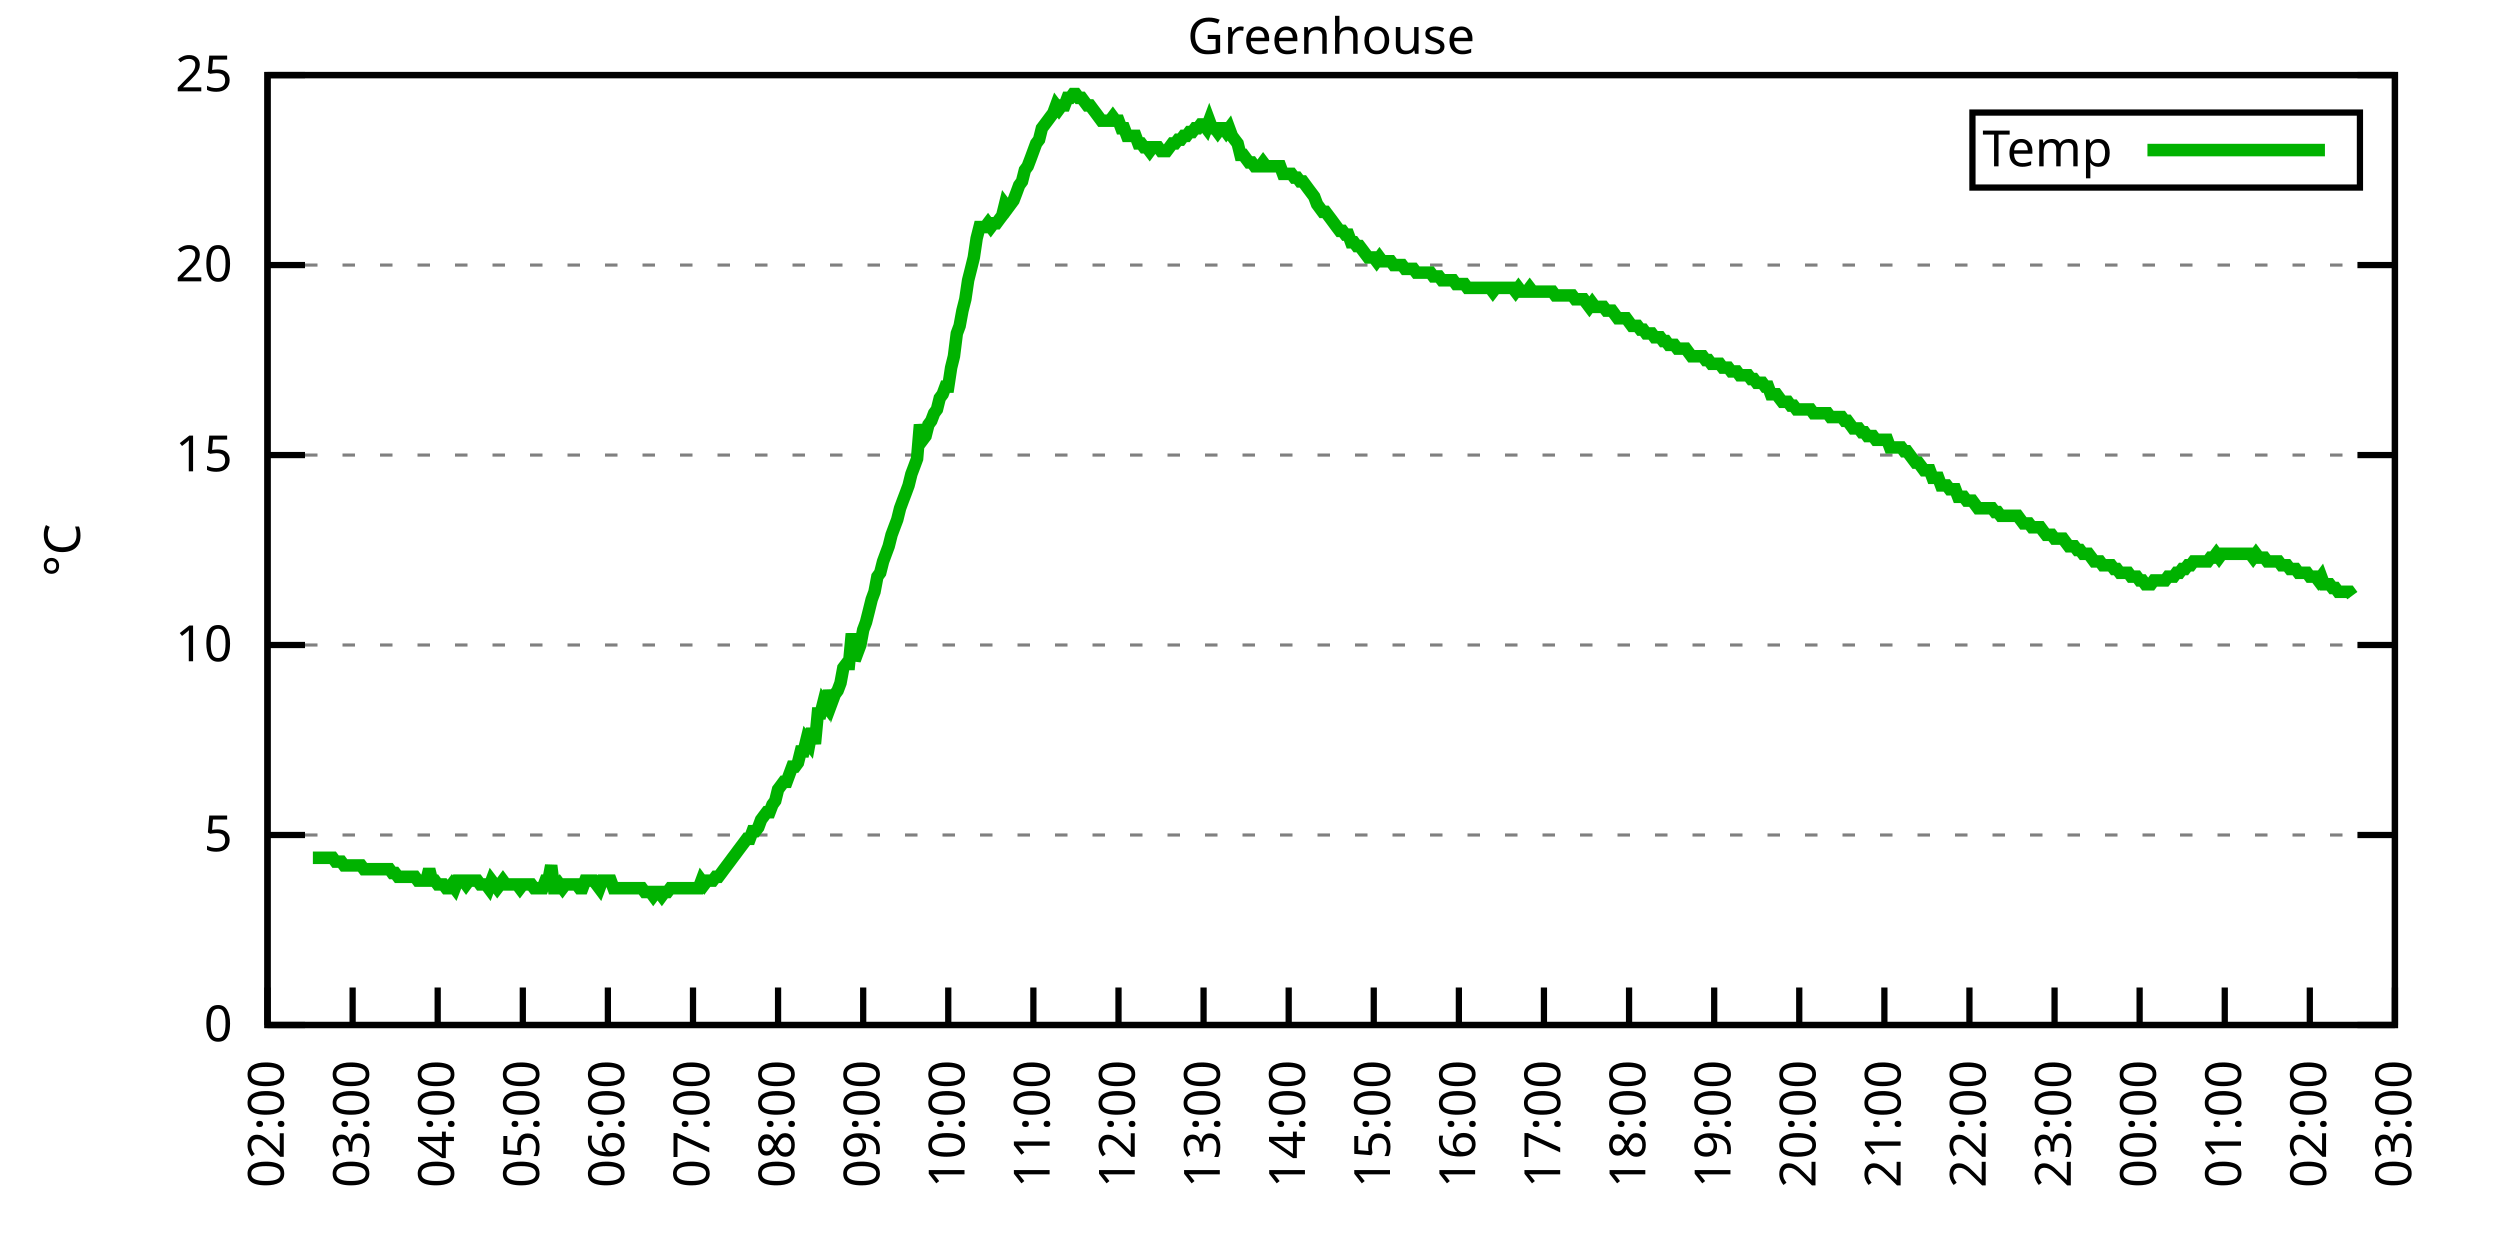
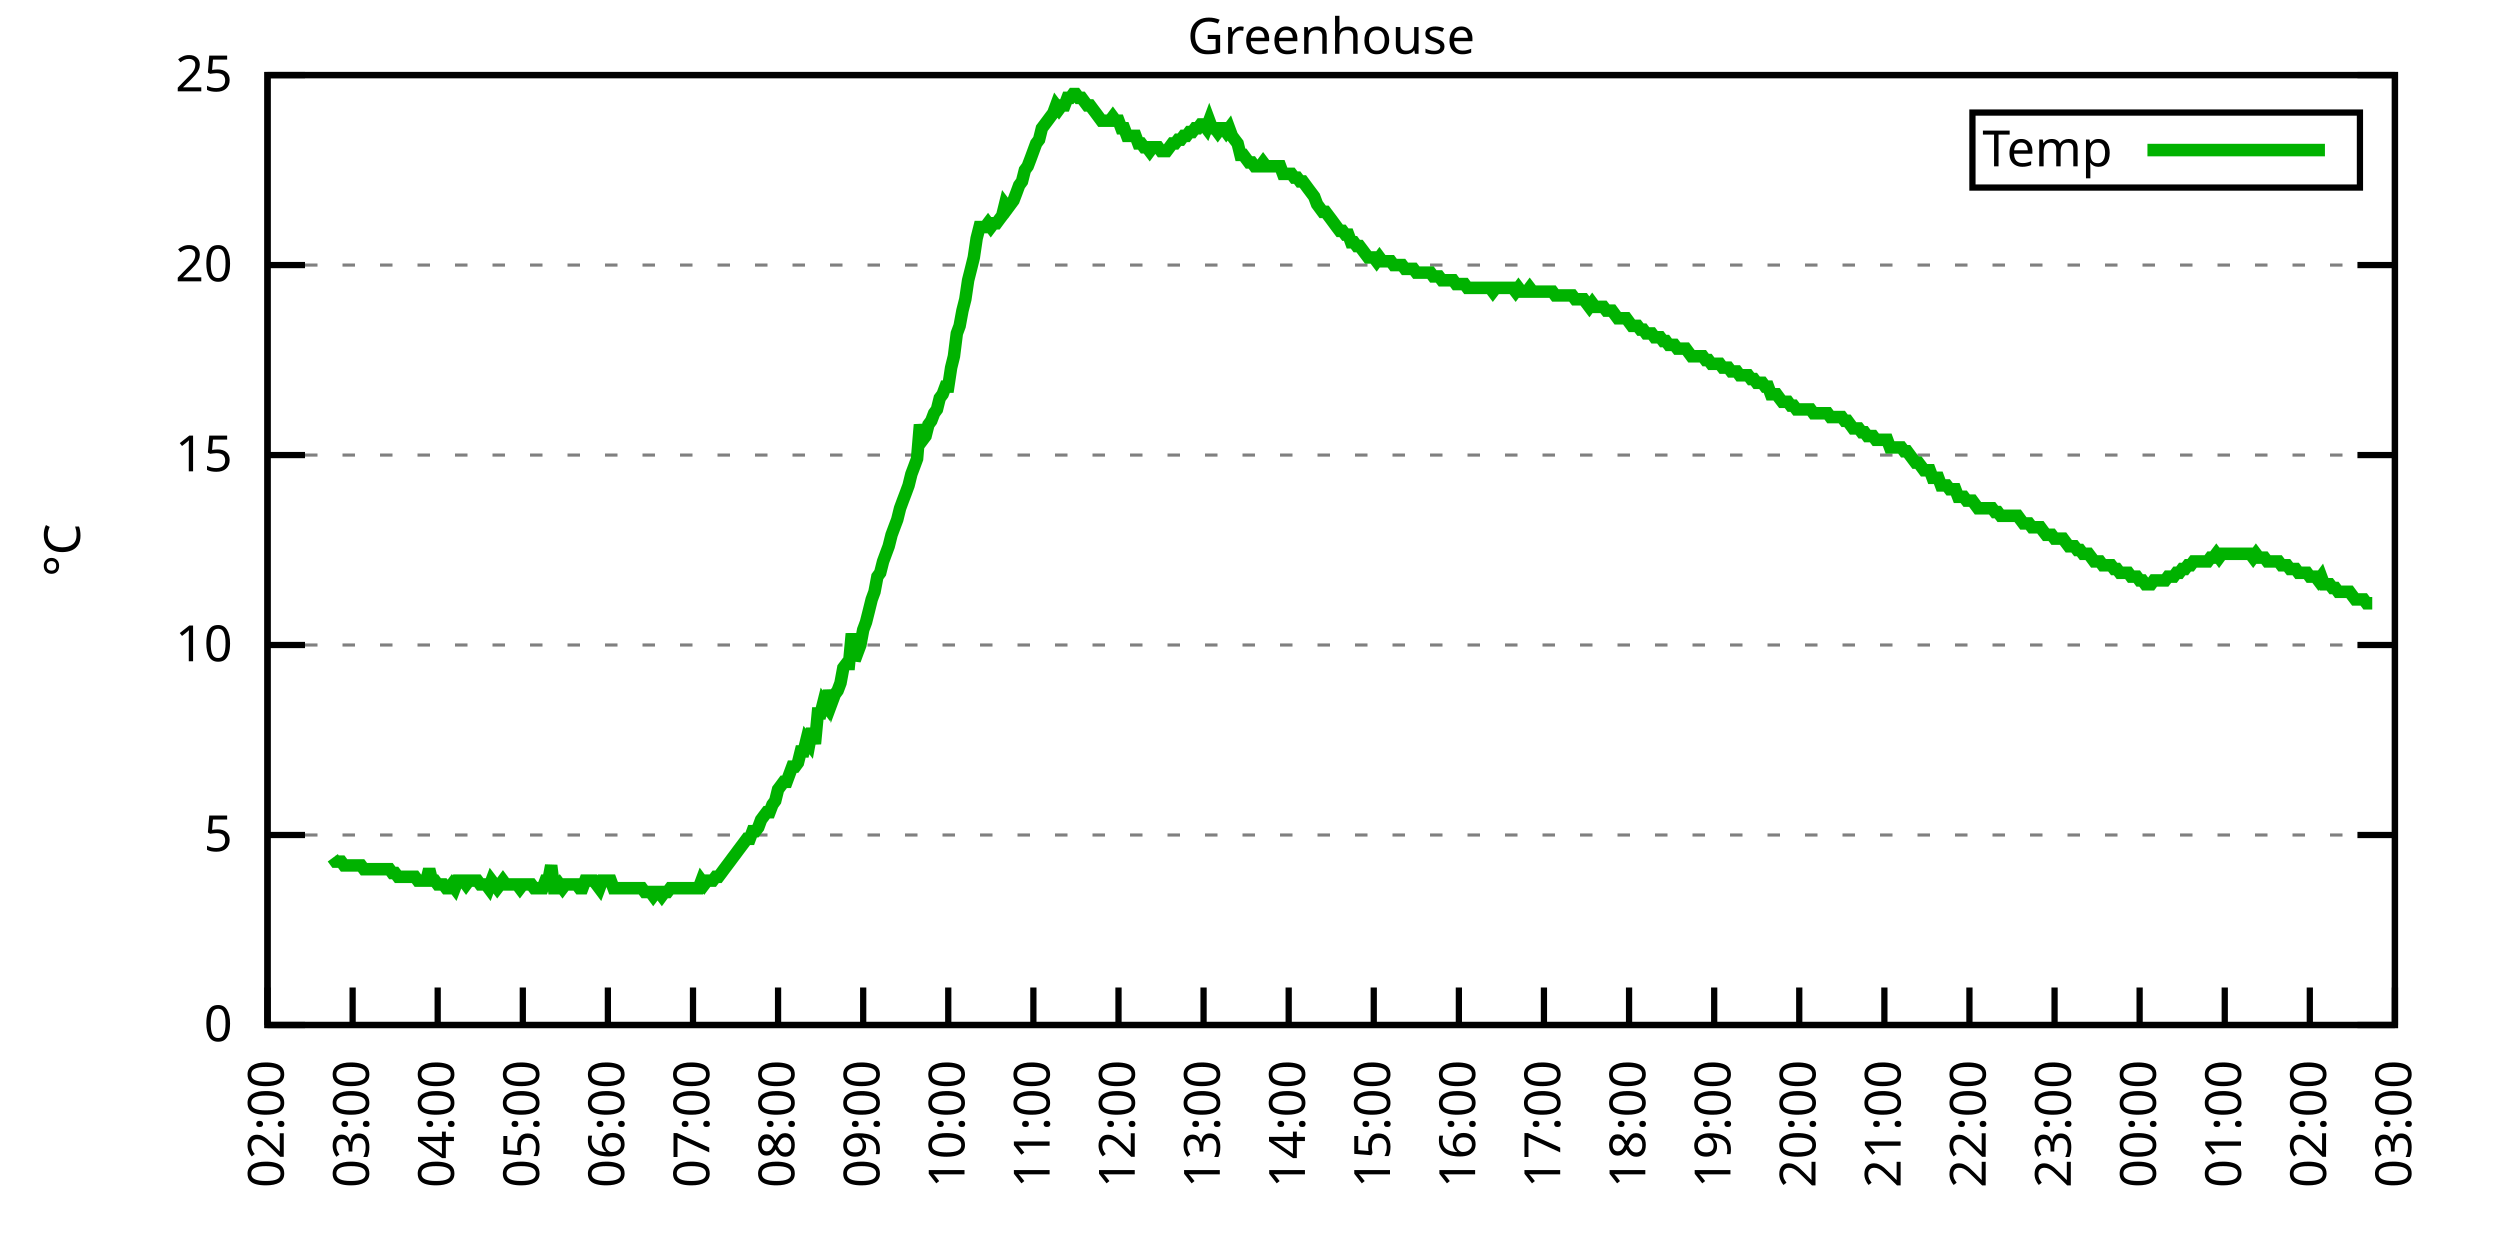
<svg xmlns="http://www.w3.org/2000/svg" xmlns:xlink="http://www.w3.org/1999/xlink" width="400" height="200" viewBox="0 0 400 200">
  <g id="gnuplot_canvas">
    <rect x="0" y="0" width="400" height="200" fill="none" />
    <defs>
      <circle id="gpDot" r="0.5" stroke-width="0.5" stroke="currentColor" />
      <path id="gpPt0" stroke-width="0.333" stroke="currentColor" d="M-1,0 h2 M0,-1 v2" />
      <path id="gpPt1" stroke-width="0.333" stroke="currentColor" d="M-1,-1 L1,1 M1,-1 L-1,1" />
      <path id="gpPt2" stroke-width="0.333" stroke="currentColor" d="M-1,0 L1,0 M0,-1 L0,1 M-1,-1 L1,1 M-1,1 L1,-1" />
      <rect id="gpPt3" stroke-width="0.333" stroke="currentColor" x="-1" y="-1" width="2" height="2" />
      <rect id="gpPt4" stroke-width="0.333" stroke="currentColor" fill="currentColor" x="-1" y="-1" width="2" height="2" />
      <circle id="gpPt5" stroke-width="0.333" stroke="currentColor" cx="0" cy="0" r="1" />
      <use xlink:href="#gpPt5" id="gpPt6" fill="currentColor" stroke="none" />
      <path id="gpPt7" stroke-width="0.333" stroke="currentColor" d="M0,-1.33 L-1.33,0.67 L1.33,0.67 z" />
      <use xlink:href="#gpPt7" id="gpPt8" fill="currentColor" stroke="none" />
      <use xlink:href="#gpPt7" id="gpPt9" stroke="currentColor" transform="rotate(180)" />
      <use xlink:href="#gpPt9" id="gpPt10" fill="currentColor" stroke="none" />
      <use xlink:href="#gpPt3" id="gpPt11" stroke="currentColor" transform="rotate(45)" />
      <use xlink:href="#gpPt11" id="gpPt12" fill="currentColor" stroke="none" />
      <path id="gpPt13" stroke-width="0.333" stroke="currentColor" d="M0,1.330 L1.265,0.411 L0.782,-1.067 L-0.782,-1.076 L-1.265,0.411 z" />
      <use xlink:href="#gpPt13" id="gpPt14" fill="currentColor" stroke="none" />
      <filter id="textbox" filterUnits="objectBoundingBox" x="0" y="0" height="1" width="1">
        <feFlood flood-color="white" flood-opacity="1" result="bgnd" />
        <feComposite in="SourceGraphic" in2="bgnd" operator="atop" />
      </filter>
      <filter id="greybox" filterUnits="objectBoundingBox" x="0" y="0" height="1" width="1">
        <feFlood flood-color="lightgrey" flood-opacity="1" result="grey" />
        <feComposite in="SourceGraphic" in2="grey" operator="atop" />
      </filter>
    </defs>
    <g fill="none" color="white" stroke="currentColor" stroke-width="1.00" stroke-linecap="butt" stroke-linejoin="miter">
</g>
    <g fill="none" color="black" stroke="currentColor" stroke-width="1.00" stroke-linecap="butt" stroke-linejoin="miter">
      <g stroke="none" shape-rendering="crispEdges">
        <polygon fill="rgb(255, 255, 255)" points="42.80,164.00 383.18,164.00 383.18,12.02 42.80,12.02 " />
      </g>
    </g>
    <g fill="none" color="black" stroke="currentColor" stroke-width="1.00" stroke-linecap="butt" stroke-linejoin="miter">
</g>
    <g fill="none" color="black" stroke="black" stroke-width="0.50" stroke-linecap="butt" stroke-linejoin="miter">
</g>
    <g fill="none" color="gray" stroke="currentColor" stroke-width="0.50" stroke-linecap="butt" stroke-linejoin="miter">
      <path stroke="gray" stroke-dasharray="2,4" class="gridline" d="M42.80,164.00 L383.19,164.00  " />
    </g>
    <g fill="none" color="gray" stroke="gray" stroke-width="1.00" stroke-linecap="butt" stroke-linejoin="miter">
</g>
    <g fill="none" color="black" stroke="currentColor" stroke-width="1.00" stroke-linecap="butt" stroke-linejoin="miter">
      <path stroke="black" d="M42.80,164.00 L48.80,164.00 M383.19,164.00 L377.19,164.00  " />
      <g transform="translate(37.20,166.60)" stroke="none" fill="black" font-family="Sans" font-size="8.00" text-anchor="end">
        <text>
          <tspan font-family="Sans"> 0</tspan>
        </text>
      </g>
    </g>
    <g fill="none" color="black" stroke="currentColor" stroke-width="1.00" stroke-linecap="butt" stroke-linejoin="miter">
</g>
    <g fill="none" color="black" stroke="black" stroke-width="0.50" stroke-linecap="butt" stroke-linejoin="miter">
</g>
    <g fill="none" color="gray" stroke="currentColor" stroke-width="0.50" stroke-linecap="butt" stroke-linejoin="miter">
      <path stroke="gray" stroke-dasharray="2,4" class="gridline" d="M42.80,133.60 L383.19,133.60  " />
    </g>
    <g fill="none" color="gray" stroke="gray" stroke-width="1.00" stroke-linecap="butt" stroke-linejoin="miter">
</g>
    <g fill="none" color="black" stroke="currentColor" stroke-width="1.00" stroke-linecap="butt" stroke-linejoin="miter">
      <path stroke="black" d="M42.80,133.60 L48.80,133.60 M383.19,133.60 L377.19,133.60  " />
      <g transform="translate(37.20,136.20)" stroke="none" fill="black" font-family="Sans" font-size="8.00" text-anchor="end">
        <text>
          <tspan font-family="Sans"> 5</tspan>
        </text>
      </g>
    </g>
    <g fill="none" color="black" stroke="currentColor" stroke-width="1.00" stroke-linecap="butt" stroke-linejoin="miter">
</g>
    <g fill="none" color="black" stroke="black" stroke-width="0.50" stroke-linecap="butt" stroke-linejoin="miter">
</g>
    <g fill="none" color="gray" stroke="currentColor" stroke-width="0.50" stroke-linecap="butt" stroke-linejoin="miter">
      <path stroke="gray" stroke-dasharray="2,4" class="gridline" d="M42.80,103.20 L383.19,103.20  " />
    </g>
    <g fill="none" color="gray" stroke="gray" stroke-width="1.00" stroke-linecap="butt" stroke-linejoin="miter">
</g>
    <g fill="none" color="black" stroke="currentColor" stroke-width="1.00" stroke-linecap="butt" stroke-linejoin="miter">
      <path stroke="black" d="M42.80,103.20 L48.80,103.20 M383.19,103.20 L377.19,103.20  " />
      <g transform="translate(37.20,105.80)" stroke="none" fill="black" font-family="Sans" font-size="8.00" text-anchor="end">
        <text>
          <tspan font-family="Sans"> 10</tspan>
        </text>
      </g>
    </g>
    <g fill="none" color="black" stroke="currentColor" stroke-width="1.00" stroke-linecap="butt" stroke-linejoin="miter">
</g>
    <g fill="none" color="black" stroke="black" stroke-width="0.50" stroke-linecap="butt" stroke-linejoin="miter">
</g>
    <g fill="none" color="gray" stroke="currentColor" stroke-width="0.50" stroke-linecap="butt" stroke-linejoin="miter">
      <path stroke="gray" stroke-dasharray="2,4" class="gridline" d="M42.80,72.81 L383.19,72.81  " />
    </g>
    <g fill="none" color="gray" stroke="gray" stroke-width="1.00" stroke-linecap="butt" stroke-linejoin="miter">
</g>
    <g fill="none" color="black" stroke="currentColor" stroke-width="1.00" stroke-linecap="butt" stroke-linejoin="miter">
      <path stroke="black" d="M42.80,72.81 L48.80,72.81 M383.19,72.81 L377.19,72.81  " />
      <g transform="translate(37.20,75.41)" stroke="none" fill="black" font-family="Sans" font-size="8.00" text-anchor="end">
        <text>
          <tspan font-family="Sans"> 15</tspan>
        </text>
      </g>
    </g>
    <g fill="none" color="black" stroke="currentColor" stroke-width="1.00" stroke-linecap="butt" stroke-linejoin="miter">
</g>
    <g fill="none" color="black" stroke="black" stroke-width="0.50" stroke-linecap="butt" stroke-linejoin="miter">
</g>
    <g fill="none" color="gray" stroke="currentColor" stroke-width="0.50" stroke-linecap="butt" stroke-linejoin="miter">
      <path stroke="gray" stroke-dasharray="2,4" class="gridline" d="M42.80,42.41 L383.19,42.41  " />
    </g>
    <g fill="none" color="gray" stroke="gray" stroke-width="1.00" stroke-linecap="butt" stroke-linejoin="miter">
</g>
    <g fill="none" color="black" stroke="currentColor" stroke-width="1.00" stroke-linecap="butt" stroke-linejoin="miter">
      <path stroke="black" d="M42.80,42.41 L48.80,42.41 M383.19,42.41 L377.19,42.41  " />
      <g transform="translate(37.20,45.01)" stroke="none" fill="black" font-family="Sans" font-size="8.00" text-anchor="end">
        <text>
          <tspan font-family="Sans"> 20</tspan>
        </text>
      </g>
    </g>
    <g fill="none" color="black" stroke="currentColor" stroke-width="1.00" stroke-linecap="butt" stroke-linejoin="miter">
</g>
    <g fill="none" color="black" stroke="black" stroke-width="0.50" stroke-linecap="butt" stroke-linejoin="miter">
</g>
    <g fill="none" color="gray" stroke="currentColor" stroke-width="0.50" stroke-linecap="butt" stroke-linejoin="miter">
      <path stroke="gray" stroke-dasharray="2,4" class="gridline" d="M42.80,12.01 L383.19,12.01  " />
    </g>
    <g fill="none" color="gray" stroke="gray" stroke-width="1.00" stroke-linecap="butt" stroke-linejoin="miter">
</g>
    <g fill="none" color="black" stroke="currentColor" stroke-width="1.00" stroke-linecap="butt" stroke-linejoin="miter">
      <path stroke="black" d="M42.80,12.01 L48.80,12.01 M383.19,12.01 L377.19,12.01  " />
      <g transform="translate(37.20,14.61)" stroke="none" fill="black" font-family="Sans" font-size="8.00" text-anchor="end">
        <text>
          <tspan font-family="Sans"> 25</tspan>
        </text>
      </g>
    </g>
    <g fill="none" color="black" stroke="currentColor" stroke-width="1.00" stroke-linecap="butt" stroke-linejoin="miter">
      <path stroke="black" d="M42.80,164.00 L42.80,158.00  " />
      <g transform="translate(45.40,169.60) rotate(270.00)" stroke="none" fill="black" font-family="Sans" font-size="8.00" text-anchor="end">
        <text>
          <tspan font-family="Sans">02:00</tspan>
        </text>
      </g>
    </g>
    <g fill="none" color="black" stroke="currentColor" stroke-width="1.00" stroke-linecap="butt" stroke-linejoin="miter">
      <path stroke="black" d="M56.42,164.00 L56.42,158.00  " />
      <g transform="translate(59.02,169.60) rotate(270.00)" stroke="none" fill="black" font-family="Sans" font-size="8.00" text-anchor="end">
        <text>
          <tspan font-family="Sans">03:00</tspan>
        </text>
      </g>
    </g>
    <g fill="none" color="black" stroke="currentColor" stroke-width="1.00" stroke-linecap="butt" stroke-linejoin="miter">
      <path stroke="black" d="M70.03,164.00 L70.03,158.00  " />
      <g transform="translate(72.63,169.60) rotate(270.00)" stroke="none" fill="black" font-family="Sans" font-size="8.00" text-anchor="end">
        <text>
          <tspan font-family="Sans">04:00</tspan>
        </text>
      </g>
    </g>
    <g fill="none" color="black" stroke="currentColor" stroke-width="1.00" stroke-linecap="butt" stroke-linejoin="miter">
      <path stroke="black" d="M83.65,164.00 L83.65,158.00  " />
      <g transform="translate(86.25,169.60) rotate(270.00)" stroke="none" fill="black" font-family="Sans" font-size="8.00" text-anchor="end">
        <text>
          <tspan font-family="Sans">05:00</tspan>
        </text>
      </g>
    </g>
    <g fill="none" color="black" stroke="currentColor" stroke-width="1.00" stroke-linecap="butt" stroke-linejoin="miter">
      <path stroke="black" d="M97.26,164.00 L97.26,158.00  " />
      <g transform="translate(99.86,169.60) rotate(270.00)" stroke="none" fill="black" font-family="Sans" font-size="8.00" text-anchor="end">
        <text>
          <tspan font-family="Sans">06:00</tspan>
        </text>
      </g>
    </g>
    <g fill="none" color="black" stroke="currentColor" stroke-width="1.00" stroke-linecap="butt" stroke-linejoin="miter">
      <path stroke="black" d="M110.88,164.00 L110.88,158.00  " />
      <g transform="translate(113.48,169.60) rotate(270.00)" stroke="none" fill="black" font-family="Sans" font-size="8.00" text-anchor="end">
        <text>
          <tspan font-family="Sans">07:00</tspan>
        </text>
      </g>
    </g>
    <g fill="none" color="black" stroke="currentColor" stroke-width="1.00" stroke-linecap="butt" stroke-linejoin="miter">
      <path stroke="black" d="M124.49,164.00 L124.49,158.00  " />
      <g transform="translate(127.09,169.60) rotate(270.00)" stroke="none" fill="black" font-family="Sans" font-size="8.00" text-anchor="end">
        <text>
          <tspan font-family="Sans">08:00</tspan>
        </text>
      </g>
    </g>
    <g fill="none" color="black" stroke="currentColor" stroke-width="1.00" stroke-linecap="butt" stroke-linejoin="miter">
      <path stroke="black" d="M138.11,164.00 L138.11,158.00  " />
      <g transform="translate(140.71,169.60) rotate(270.00)" stroke="none" fill="black" font-family="Sans" font-size="8.00" text-anchor="end">
        <text>
          <tspan font-family="Sans">09:00</tspan>
        </text>
      </g>
    </g>
    <g fill="none" color="black" stroke="currentColor" stroke-width="1.00" stroke-linecap="butt" stroke-linejoin="miter">
      <path stroke="black" d="M151.72,164.00 L151.72,158.00  " />
      <g transform="translate(154.32,169.60) rotate(270.00)" stroke="none" fill="black" font-family="Sans" font-size="8.00" text-anchor="end">
        <text>
          <tspan font-family="Sans">10:00</tspan>
        </text>
      </g>
    </g>
    <g fill="none" color="black" stroke="currentColor" stroke-width="1.00" stroke-linecap="butt" stroke-linejoin="miter">
      <path stroke="black" d="M165.34,164.00 L165.34,158.00  " />
      <g transform="translate(167.94,169.60) rotate(270.00)" stroke="none" fill="black" font-family="Sans" font-size="8.00" text-anchor="end">
        <text>
          <tspan font-family="Sans">11:00</tspan>
        </text>
      </g>
    </g>
    <g fill="none" color="black" stroke="currentColor" stroke-width="1.00" stroke-linecap="butt" stroke-linejoin="miter">
      <path stroke="black" d="M178.96,164.00 L178.96,158.00  " />
      <g transform="translate(181.56,169.60) rotate(270.00)" stroke="none" fill="black" font-family="Sans" font-size="8.00" text-anchor="end">
        <text>
          <tspan font-family="Sans">12:00</tspan>
        </text>
      </g>
    </g>
    <g fill="none" color="black" stroke="currentColor" stroke-width="1.00" stroke-linecap="butt" stroke-linejoin="miter">
      <path stroke="black" d="M192.57,164.00 L192.57,158.00  " />
      <g transform="translate(195.17,169.60) rotate(270.00)" stroke="none" fill="black" font-family="Sans" font-size="8.00" text-anchor="end">
        <text>
          <tspan font-family="Sans">13:00</tspan>
        </text>
      </g>
    </g>
    <g fill="none" color="black" stroke="currentColor" stroke-width="1.00" stroke-linecap="butt" stroke-linejoin="miter">
      <path stroke="black" d="M206.19,164.00 L206.19,158.00  " />
      <g transform="translate(208.79,169.60) rotate(270.00)" stroke="none" fill="black" font-family="Sans" font-size="8.00" text-anchor="end">
        <text>
          <tspan font-family="Sans">14:00</tspan>
        </text>
      </g>
    </g>
    <g fill="none" color="black" stroke="currentColor" stroke-width="1.00" stroke-linecap="butt" stroke-linejoin="miter">
      <path stroke="black" d="M219.80,164.00 L219.80,158.00  " />
      <g transform="translate(222.40,169.60) rotate(270.00)" stroke="none" fill="black" font-family="Sans" font-size="8.00" text-anchor="end">
        <text>
          <tspan font-family="Sans">15:00</tspan>
        </text>
      </g>
    </g>
    <g fill="none" color="black" stroke="currentColor" stroke-width="1.00" stroke-linecap="butt" stroke-linejoin="miter">
      <path stroke="black" d="M233.42,164.00 L233.42,158.00  " />
      <g transform="translate(236.02,169.60) rotate(270.00)" stroke="none" fill="black" font-family="Sans" font-size="8.00" text-anchor="end">
        <text>
          <tspan font-family="Sans">16:00</tspan>
        </text>
      </g>
    </g>
    <g fill="none" color="black" stroke="currentColor" stroke-width="1.00" stroke-linecap="butt" stroke-linejoin="miter">
      <path stroke="black" d="M247.03,164.00 L247.03,158.00  " />
      <g transform="translate(249.63,169.60) rotate(270.00)" stroke="none" fill="black" font-family="Sans" font-size="8.00" text-anchor="end">
        <text>
          <tspan font-family="Sans">17:00</tspan>
        </text>
      </g>
    </g>
    <g fill="none" color="black" stroke="currentColor" stroke-width="1.00" stroke-linecap="butt" stroke-linejoin="miter">
      <path stroke="black" d="M260.65,164.00 L260.65,158.00  " />
      <g transform="translate(263.25,169.60) rotate(270.00)" stroke="none" fill="black" font-family="Sans" font-size="8.00" text-anchor="end">
        <text>
          <tspan font-family="Sans">18:00</tspan>
        </text>
      </g>
    </g>
    <g fill="none" color="black" stroke="currentColor" stroke-width="1.00" stroke-linecap="butt" stroke-linejoin="miter">
      <path stroke="black" d="M274.27,164.00 L274.27,158.00  " />
      <g transform="translate(276.87,169.60) rotate(270.00)" stroke="none" fill="black" font-family="Sans" font-size="8.00" text-anchor="end">
        <text>
          <tspan font-family="Sans">19:00</tspan>
        </text>
      </g>
    </g>
    <g fill="none" color="black" stroke="currentColor" stroke-width="1.00" stroke-linecap="butt" stroke-linejoin="miter">
      <path stroke="black" d="M287.88,164.00 L287.88,158.00  " />
      <g transform="translate(290.48,169.60) rotate(270.00)" stroke="none" fill="black" font-family="Sans" font-size="8.00" text-anchor="end">
        <text>
          <tspan font-family="Sans">20:00</tspan>
        </text>
      </g>
    </g>
    <g fill="none" color="black" stroke="currentColor" stroke-width="1.00" stroke-linecap="butt" stroke-linejoin="miter">
      <path stroke="black" d="M301.50,164.00 L301.50,158.00  " />
      <g transform="translate(304.10,169.60) rotate(270.00)" stroke="none" fill="black" font-family="Sans" font-size="8.00" text-anchor="end">
        <text>
          <tspan font-family="Sans">21:00</tspan>
        </text>
      </g>
    </g>
    <g fill="none" color="black" stroke="currentColor" stroke-width="1.00" stroke-linecap="butt" stroke-linejoin="miter">
      <path stroke="black" d="M315.11,164.00 L315.11,158.00  " />
      <g transform="translate(317.71,169.60) rotate(270.00)" stroke="none" fill="black" font-family="Sans" font-size="8.00" text-anchor="end">
        <text>
          <tspan font-family="Sans">22:00</tspan>
        </text>
      </g>
    </g>
    <g fill="none" color="black" stroke="currentColor" stroke-width="1.00" stroke-linecap="butt" stroke-linejoin="miter">
      <path stroke="black" d="M328.73,164.00 L328.73,158.00  " />
      <g transform="translate(331.33,169.60) rotate(270.00)" stroke="none" fill="black" font-family="Sans" font-size="8.00" text-anchor="end">
        <text>
          <tspan font-family="Sans">23:00</tspan>
        </text>
      </g>
    </g>
    <g fill="none" color="black" stroke="currentColor" stroke-width="1.00" stroke-linecap="butt" stroke-linejoin="miter">
      <path stroke="black" d="M342.34,164.00 L342.34,158.00  " />
      <g transform="translate(344.94,169.60) rotate(270.00)" stroke="none" fill="black" font-family="Sans" font-size="8.00" text-anchor="end">
        <text>
          <tspan font-family="Sans">00:00</tspan>
        </text>
      </g>
    </g>
    <g fill="none" color="black" stroke="currentColor" stroke-width="1.00" stroke-linecap="butt" stroke-linejoin="miter">
      <path stroke="black" d="M355.96,164.00 L355.96,158.00  " />
      <g transform="translate(358.56,169.60) rotate(270.00)" stroke="none" fill="black" font-family="Sans" font-size="8.00" text-anchor="end">
        <text>
          <tspan font-family="Sans">01:00</tspan>
        </text>
      </g>
    </g>
    <g fill="none" color="black" stroke="currentColor" stroke-width="1.00" stroke-linecap="butt" stroke-linejoin="miter">
      <path stroke="black" d="M369.57,164.00 L369.57,158.00  " />
      <g transform="translate(372.17,169.60) rotate(270.00)" stroke="none" fill="black" font-family="Sans" font-size="8.00" text-anchor="end">
        <text>
          <tspan font-family="Sans">02:00</tspan>
        </text>
      </g>
    </g>
    <g fill="none" color="black" stroke="currentColor" stroke-width="1.00" stroke-linecap="butt" stroke-linejoin="miter">
      <path stroke="black" d="M383.19,164.00 L383.19,158.00  " />
      <g transform="translate(385.79,169.60) rotate(270.00)" stroke="none" fill="black" font-family="Sans" font-size="8.00" text-anchor="end">
        <text>
          <tspan font-family="Sans">03:00</tspan>
        </text>
      </g>
    </g>
    <g fill="none" color="black" stroke="currentColor" stroke-width="1.00" stroke-linecap="butt" stroke-linejoin="miter">
</g>
    <g fill="none" color="black" stroke="currentColor" stroke-width="1.00" stroke-linecap="butt" stroke-linejoin="miter">
      <path stroke="black" d="M42.80,12.01 L42.80,164.00 L383.19,164.00 L383.19,12.01 L42.80,12.01 Z  " />
    </g>
    <g fill="none" color="black" stroke="currentColor" stroke-width="1.00" stroke-linecap="butt" stroke-linejoin="miter">
</g>
    <g fill="none" color="black" stroke="currentColor" stroke-width="1.00" stroke-linecap="butt" stroke-linejoin="miter">
      <path stroke="black" d="M315.59,30.01 L315.59,18.01 L377.59,18.01 L377.59,30.01 L315.59,30.01 Z  " />
    </g>
    <g id="Greenhouse_plot_1">
      <g fill="none" color="white" stroke="black" stroke-width="2.00" stroke-linecap="butt" stroke-linejoin="miter">
</g>
      <g fill="none" color="black" stroke="currentColor" stroke-width="2.00" stroke-linecap="butt" stroke-linejoin="miter">
        <g transform="translate(337.99,26.61)" stroke="none" fill="black" font-family="Sans" font-size="8.00" text-anchor="end">
          <text>
            <tspan font-family="Sans">Temp</tspan>
          </text>
        </g>
      </g>
      <g fill="none" color="black" stroke="currentColor" stroke-width="2.00" stroke-linecap="butt" stroke-linejoin="miter">
-         <path stroke="rgb(  0, 178,   0)" d="M343.59,24.01 L371.99,24.01 M50.06,137.25 L50.52,137.25 L50.97,137.25 L51.42,137.25 L51.88,137.25 L52.33,137.25   L52.78,137.25 L53.24,137.25 L53.69,137.86 L54.15,137.86 L54.60,137.86 L55.05,138.47 L55.51,138.47 L55.96,138.47   L56.42,138.47 L56.87,138.47 L57.32,138.47 L57.78,138.47 L58.23,139.07 L58.68,139.07 L59.14,139.07 L59.59,139.07   L60.05,139.07 L60.50,139.07 L60.95,139.07 L61.41,139.07 L61.86,139.07 L62.32,139.07 L62.77,139.68 L63.22,139.68   L63.68,140.29 L64.13,140.29 L64.58,140.29 L65.04,140.29 L65.49,140.29 L65.95,140.29 L66.40,140.29 L66.85,140.90   L67.31,140.90 L67.76,140.90 L68.22,140.90 L68.67,139.07 L69.12,140.90 L69.58,140.90 L70.03,141.51 L70.49,141.51   L70.94,141.51 L71.39,142.11 L71.85,142.11 L72.30,141.51 L72.75,142.11 L73.21,140.90 L73.66,140.90 L74.12,140.90   L74.57,141.51 L75.02,140.90 L75.48,140.90 L75.93,140.90 L76.39,140.90 L76.84,141.51 L77.29,141.51 L77.75,141.51   L78.20,142.11 L78.65,140.90 L79.11,141.51 L79.56,142.11 L80.02,141.51 L80.47,140.90 L80.92,141.51 L81.38,141.51   L81.83,141.51 L82.29,141.51 L82.74,141.51 L83.19,142.11 L83.65,141.51 L84.10,141.51 L84.55,141.51 L85.01,141.51   L85.46,142.11 L85.92,142.11 L86.37,142.11 L86.82,142.11 L87.28,140.90 L87.73,140.90 L88.19,138.47 L88.64,142.11   L89.09,142.11 L89.55,141.51 L90.00,142.11 L90.45,141.51 L90.91,141.51 L91.36,141.51 L91.82,141.51 L92.27,141.51   L92.72,142.11 L93.18,142.11 L93.63,140.90 L94.09,140.90 L94.54,140.90 L94.99,140.90 L95.45,141.51 L95.90,142.11   L96.35,140.90 L96.81,140.90 L97.26,140.90 L97.72,140.90 L98.17,142.11 L98.62,142.11 L99.08,142.11 L99.53,142.11   L99.99,142.11 L100.44,142.11 L100.89,142.11 L101.35,142.11 L101.80,142.11 L102.25,142.11 L102.71,142.11 L103.16,142.72   L103.62,142.72 L104.07,142.72 L104.52,143.33 L104.98,142.72 L105.43,142.72 L105.89,143.33 L106.34,142.72 L106.79,142.72   L107.25,142.11 L107.70,142.11 L108.15,142.11 L108.61,142.11 L109.06,142.11 L109.52,142.11 L109.97,142.11 L110.42,142.11   L110.88,142.11 L111.33,142.11 L111.79,142.11 L112.24,140.90 L112.69,141.51 L113.15,140.90 L113.60,140.90 L114.05,140.90   L114.51,140.29 L114.96,140.29 L115.42,139.68 L115.87,139.07 L116.32,138.47 L116.78,137.86 L117.23,137.25 L117.69,136.64   L118.14,136.03 L118.59,135.43 L119.05,134.82 L119.50,134.21 L119.96,134.21 L120.41,132.99 L120.86,132.99 L121.32,132.39   L121.77,131.17 L122.22,130.56 L122.68,129.95 L123.13,129.95 L123.59,128.74 L124.04,128.13 L124.49,126.31 L124.95,125.70   L125.40,125.09 L125.86,125.09 L126.31,123.87 L126.76,122.66 L127.22,122.66 L127.67,122.05 L128.12,120.23 L128.58,120.23   L129.03,118.40 L129.49,119.01 L129.94,116.58 L130.39,119.01 L130.85,114.15 L131.30,114.15 L131.76,112.32 L132.21,112.93   L132.66,110.50 L133.12,112.32 L133.57,111.11 L134.02,110.50 L134.48,109.28 L134.93,106.85 L135.39,106.24 L135.84,106.24   L136.29,101.38 L136.75,105.64 L137.20,104.42 L137.66,103.20 L138.11,100.77 L138.56,99.56 L139.02,97.73 L139.47,95.91   L139.92,94.69 L140.38,92.26 L140.83,91.65 L141.29,89.83 L141.74,88.61 L142.19,87.40 L142.65,85.57 L143.10,84.36   L143.56,83.14 L144.01,81.32 L144.46,80.10 L144.92,78.89 L145.37,77.67 L145.82,75.85 L146.28,74.63 L146.73,73.41   L147.19,67.94 L147.64,70.37 L148.09,69.77 L148.55,67.94 L149.00,67.33 L149.46,66.12 L149.91,65.51 L150.36,63.69   L150.82,63.08 L151.27,61.86 L151.72,61.86 L152.18,58.82 L152.63,57.00 L153.09,53.35 L153.54,52.14 L153.99,49.70   L154.45,47.88 L154.90,44.84 L155.36,43.02 L155.81,41.19 L156.26,38.15 L156.72,36.33 L157.17,36.33 L157.62,36.33   L158.08,35.72 L158.53,36.33 L158.99,35.72 L159.44,35.72 L159.89,35.11 L160.35,34.50 L160.80,32.68 L161.26,33.29   L161.71,32.68 L162.16,32.07 L162.62,30.86 L163.07,29.64 L163.52,29.03 L163.98,27.21 L164.43,26.60 L164.89,25.39   L165.34,24.17 L165.79,22.95 L166.25,22.35 L166.70,20.52 L167.16,19.91 L167.61,19.31 L168.06,18.70 L168.52,18.09   L168.97,16.87 L169.43,17.48 L169.88,16.87 L170.33,16.87 L170.79,15.66 L171.24,15.66 L171.69,15.05 L172.15,15.05   L172.60,15.66 L173.06,15.66 L173.51,16.27 L173.96,16.87 L174.42,16.87 L174.87,17.48 L175.33,18.09 L175.78,18.70   L176.23,19.31 L176.69,19.31 L177.14,19.31 L177.59,19.31 L178.05,18.70 L178.50,19.31 L178.96,19.31 L179.41,20.52   L179.86,20.52 L180.32,21.74 L180.77,21.74 L181.23,21.74 L181.68,21.74 L182.13,22.95 L182.59,22.95 L183.04,23.56   L183.49,23.56 L183.95,24.17 L184.40,23.56 L184.86,23.56 L185.31,23.56 L185.76,24.17 L186.22,24.17 L186.67,24.17   L187.13,23.56 L187.58,22.95 L188.03,22.95 L188.49,22.35 L188.94,22.35 L189.39,21.74 L189.85,21.74 L190.30,21.13   L190.76,21.13 L191.21,20.52 L191.66,20.52 L192.12,19.91 L192.57,19.91 L193.03,20.52 L193.48,19.31 L193.93,20.52   L194.39,20.52 L194.84,21.13 L195.29,20.52 L195.75,20.52 L196.20,21.13 L196.66,20.52 L197.11,21.74 L197.56,22.35   L198.02,22.95 L198.47,24.78 L198.93,24.78 L199.38,25.39 L199.83,25.99 L200.29,25.99 L200.74,26.60 L201.19,26.60   L201.65,26.60 L202.10,25.99 L202.56,26.60 L203.01,26.60 L203.46,26.60 L203.92,26.60 L204.37,26.60 L204.83,26.60   L205.28,27.82 L205.73,27.82 L206.19,27.82 L206.64,27.82 L207.09,28.42 L207.55,28.42 L208.00,29.03 L208.46,29.03   L208.91,29.64 L209.36,30.25 L209.82,30.86 L210.27,31.46 L210.73,32.68 L211.18,33.29 L211.63,33.90 L212.09,33.90   L212.54,34.50 L213.00,35.11 L213.45,35.72 L213.90,36.33 L214.36,36.94 L214.81,36.94 L215.26,37.54 L215.72,37.54   L216.17,38.76 L216.63,38.76 L217.08,39.37 L217.53,39.37 L217.99,39.98 L218.44,40.58 L218.90,41.19 L219.35,41.19   L219.80,41.19 L220.26,41.80 L220.71,41.19 L221.16,41.80 L221.62,41.80 L222.07,41.80 L222.53,41.80 L222.98,42.41   L223.43,42.41 L223.89,42.41 L224.34,42.41 L224.80,43.02 L225.25,43.02 L225.70,43.02 L226.16,43.02 L226.61,43.62   L227.06,43.62 L227.52,43.62 L227.97,43.62 L228.43,43.62 L228.88,43.62 L229.33,44.23 L229.79,44.23 L230.24,44.23   L230.70,44.84 L231.15,44.84 L231.60,44.84 L232.06,44.84 L232.51,44.84 L232.96,45.45 L233.42,45.45 L233.87,45.45   L234.33,45.45 L234.78,46.06 L235.23,46.06 L235.69,46.06 L236.14,46.06 L236.60,46.06 L237.05,46.06 L237.50,46.06   L237.96,46.06 L238.41,46.06 L238.86,46.66 L239.32,46.06 L239.77,46.06 L240.23,46.06 L240.68,46.06 L241.13,46.06   L241.59,46.06 L242.04,46.06 L242.50,46.66 L242.95,46.06 L243.40,46.66 L243.86,46.66 L244.31,46.66 L244.76,46.06   L245.22,46.66 L245.67,46.66 L246.13,46.66 L246.58,46.66 L247.03,46.66 L247.49,46.66 L247.94,46.66 L248.40,46.66   L248.85,47.27 L249.30,47.27 L249.76,47.27 L250.21,47.27 L250.66,47.27 L251.12,47.27 L251.57,47.27 L252.03,47.88   L252.48,47.88 L252.93,47.88 L253.39,47.88 L253.84,48.49 L254.30,49.10 L254.75,48.49 L255.20,49.10 L255.66,49.10   L256.11,49.10 L256.56,49.10 L257.02,49.70 L257.47,49.70 L257.93,49.70 L258.38,50.31 L258.83,50.92 L259.29,50.92   L259.74,50.92 L260.20,50.92 L260.65,51.53 L261.10,52.14 L261.56,52.14 L262.01,52.14 L262.47,52.74 L262.92,52.74   L263.37,53.35 L263.83,53.35 L264.28,53.35 L264.73,53.96 L265.19,53.96 L265.64,53.96 L266.10,54.57 L266.55,54.57   L267.00,55.18 L267.46,55.18 L267.91,55.18 L268.37,55.78 L268.82,55.78 L269.27,55.78 L269.73,55.78 L270.18,56.39   L270.63,57.00 L271.09,57.00 L271.54,57.00 L272.00,57.00 L272.45,57.00 L272.90,57.61 L273.36,57.61 L273.81,58.21   L274.27,58.21 L274.72,58.21 L275.17,58.21 L275.63,58.82 L276.08,58.82 L276.53,58.82 L276.99,59.43 L277.44,59.43   L277.90,59.43 L278.35,60.04 L278.80,60.04 L279.26,60.04 L279.71,60.04 L280.17,60.65 L280.62,60.65 L281.07,61.25   L281.53,61.25 L281.98,61.25 L282.43,61.86 L282.89,61.86 L283.34,63.08 L283.80,63.08 L284.25,63.08 L284.70,63.69   L285.16,64.29 L285.61,64.29 L286.07,64.29 L286.52,64.90 L286.97,64.90 L287.43,65.51 L287.88,65.51 L288.33,65.51   L288.79,65.51 L289.24,65.51 L289.70,65.51 L290.15,66.12 L290.60,66.12 L291.06,66.12 L291.51,66.12 L291.97,66.12   L292.42,66.12 L292.87,66.73 L293.33,66.73 L293.78,66.73 L294.23,66.73 L294.69,66.73 L295.14,67.33 L295.60,67.33   L296.05,67.94 L296.50,68.55 L296.96,68.55 L297.41,68.55 L297.87,69.16 L298.32,69.16 L298.77,69.77 L299.23,69.77   L299.68,69.77 L300.13,70.37 L300.59,70.37 L301.04,70.37 L301.50,70.37 L301.95,70.37 L302.40,71.59 L302.86,71.59   L303.31,71.59 L303.77,71.59 L304.22,71.59 L304.67,72.20 L305.13,72.20 L305.58,72.81 L306.03,73.41 L306.49,74.02   L306.94,74.02 L307.40,74.63 L307.85,75.24 L308.30,75.24 L308.76,75.24 L309.21,76.45 L309.67,76.45 L310.12,76.45   L310.57,77.67 L311.03,77.67 L311.48,77.67 L311.94,78.28 L312.39,78.28 L312.84,78.28 L313.30,79.49 L313.75,79.49   L314.20,79.49 L314.66,80.10 L315.11,80.10 L315.57,80.10 L316.02,80.71 L316.47,81.32 L316.93,81.32 L317.38,81.32   L317.84,81.32 L318.29,81.32 L318.74,81.32 L319.20,81.93 L319.65,81.93 L320.10,82.53 L320.56,82.53 L321.01,82.53   L321.47,82.53 L321.92,82.53 L322.37,82.53 L322.83,82.53 L323.28,83.14 L323.74,83.75 L324.19,83.75 L324.64,83.75   L325.10,84.36 L325.55,84.36 L326.00,84.36 L326.46,84.36 L326.91,84.97 L327.37,85.57 L327.82,85.57 L328.27,85.57   L328.73,86.18 L329.18,86.18 L329.64,86.18 L330.09,86.18 L330.54,86.79 L331.00,87.40 L331.45,87.40 L331.90,87.40   L332.36,88.00 L332.81,88.00 L333.27,88.61 L333.72,88.61 L334.17,88.61 L334.63,89.22 L335.08,89.83 L335.54,89.83   L335.99,89.83 L336.44,90.44 L336.90,90.44 L337.35,90.44 L337.80,90.44 L338.26,91.04 L338.71,91.04 L339.17,91.65   L339.62,91.65 L340.07,91.65 L340.53,91.65 L340.98,92.26 L341.44,92.26 L341.89,92.26 L342.34,92.87 L342.80,92.87   L343.25,93.48 L343.70,93.48 L344.16,93.48 L344.61,92.87 L345.07,92.87 L345.52,92.87 L345.97,92.87 L346.43,92.87   L346.88,92.26 L347.34,92.26 L347.79,92.26 L348.24,91.65 L348.70,91.65 L349.15,91.04 L349.60,91.04 L350.06,90.44   L350.51,90.44 L350.97,89.83 L351.42,89.83 L351.87,89.83 L352.33,89.83 L352.78,89.83 L353.24,89.83 L353.69,89.22   L354.14,89.22 L354.60,88.61 L355.05,89.22 L355.50,88.61 L355.96,88.61 L356.41,88.61 L356.87,88.61 L357.32,88.61   L357.77,88.61 L358.23,88.61 L358.68,88.61 L359.14,88.61 L359.59,88.61 L360.04,88.61 L360.50,89.22 L360.95,88.61   L361.41,89.22 L361.86,89.22 L362.31,89.22 L362.77,89.83 L363.22,89.83 L363.67,89.83 L364.13,89.83 L364.58,89.83   L365.04,90.44 L365.49,90.44 L365.94,90.44 L366.40,91.04 L366.85,91.04 L367.31,91.04 L367.76,91.65 L368.21,91.65   L368.67,91.65 L369.12,91.65 L369.57,92.26 L370.03,92.26 L370.48,92.26 L370.94,92.87 L371.39,92.26 L371.84,93.48   L372.30,93.48 L372.75,93.48 L373.21,94.08 L373.66,94.08 L374.11,94.69 L374.57,94.69 L375.02,94.69 L375.47,94.69   L375.93,94.69 L376.38,95.30  " />
+         <path stroke="rgb(  0, 178,   0)" d="M343.59,24.01 L371.99,24.01 M53.24,137.25 L53.69,137.86 L54.15,137.86 L54.60,137.86 L55.05,138.47 L55.51,138.47   L55.96,138.47 L56.42,138.47 L56.87,138.47 L57.32,138.47 L57.78,138.47 L58.23,139.07 L58.68,139.07 L59.14,139.07   L59.59,139.07 L60.05,139.07 L60.50,139.07 L60.95,139.07 L61.41,139.07 L61.86,139.07 L62.32,139.07 L62.77,139.68   L63.22,139.68 L63.68,140.29 L64.13,140.29 L64.58,140.29 L65.04,140.29 L65.49,140.29 L65.95,140.29 L66.40,140.29   L66.85,140.90 L67.31,140.90 L67.76,140.90 L68.22,140.90 L68.67,139.07 L69.12,140.90 L69.58,140.90 L70.03,141.51   L70.49,141.51 L70.94,141.51 L71.39,142.11 L71.85,142.11 L72.30,141.51 L72.75,142.11 L73.21,140.90 L73.66,140.90   L74.12,140.90 L74.57,141.51 L75.02,140.90 L75.48,140.90 L75.93,140.90 L76.39,140.90 L76.84,141.51 L77.29,141.51   L77.75,141.51 L78.20,142.11 L78.65,140.90 L79.11,141.51 L79.56,142.11 L80.02,141.51 L80.47,140.90 L80.92,141.51   L81.38,141.51 L81.83,141.51 L82.29,141.51 L82.74,141.51 L83.19,142.11 L83.65,141.51 L84.10,141.51 L84.55,141.51   L85.01,141.51 L85.46,142.11 L85.92,142.11 L86.37,142.11 L86.82,142.11 L87.28,140.90 L87.73,140.90 L88.19,138.47   L88.64,142.11 L89.09,142.11 L89.55,141.51 L90.00,142.11 L90.45,141.51 L90.91,141.51 L91.36,141.51 L91.82,141.51   L92.27,141.51 L92.72,142.11 L93.18,142.11 L93.63,140.90 L94.09,140.90 L94.54,140.90 L94.99,140.90 L95.45,141.51   L95.90,142.11 L96.35,140.90 L96.81,140.90 L97.26,140.90 L97.72,140.90 L98.17,142.11 L98.62,142.11 L99.08,142.11   L99.53,142.11 L99.99,142.11 L100.44,142.11 L100.89,142.11 L101.35,142.11 L101.80,142.11 L102.25,142.11 L102.71,142.11   L103.16,142.72 L103.62,142.72 L104.07,142.72 L104.52,143.33 L104.98,142.72 L105.43,142.72 L105.89,143.33 L106.34,142.72   L106.79,142.72 L107.25,142.11 L107.70,142.11 L108.15,142.11 L108.61,142.11 L109.06,142.11 L109.52,142.11 L109.97,142.11   L110.42,142.11 L110.88,142.11 L111.33,142.11 L111.79,142.11 L112.24,140.90 L112.69,141.51 L113.15,140.90 L113.60,140.90   L114.05,140.90 L114.51,140.29 L114.96,140.29 L115.42,139.68 L115.87,139.07 L116.32,138.47 L116.78,137.86 L117.23,137.25   L117.69,136.64 L118.14,136.03 L118.59,135.43 L119.05,134.82 L119.50,134.21 L119.96,134.21 L120.41,132.99 L120.86,132.99   L121.32,132.39 L121.77,131.17 L122.22,130.56 L122.68,129.95 L123.13,129.95 L123.59,128.74 L124.04,128.13 L124.49,126.31   L124.95,125.70 L125.40,125.09 L125.86,125.09 L126.31,123.87 L126.76,122.66 L127.22,122.66 L127.67,122.05 L128.12,120.23   L128.58,120.23 L129.03,118.40 L129.49,119.01 L129.94,116.58 L130.39,119.01 L130.85,114.15 L131.30,114.15 L131.76,112.32   L132.21,112.93 L132.66,110.50 L133.12,112.32 L133.57,111.11 L134.02,110.50 L134.48,109.28 L134.93,106.85 L135.39,106.24   L135.84,106.24 L136.29,101.38 L136.75,105.64 L137.20,104.42 L137.66,103.20 L138.11,100.77 L138.56,99.56 L139.02,97.73   L139.47,95.91 L139.92,94.69 L140.38,92.26 L140.83,91.65 L141.29,89.83 L141.74,88.61 L142.19,87.40 L142.65,85.57   L143.10,84.36 L143.56,83.14 L144.01,81.32 L144.46,80.10 L144.92,78.89 L145.37,77.67 L145.82,75.85 L146.28,74.63   L146.73,73.41 L147.19,67.94 L147.64,70.37 L148.09,69.77 L148.55,67.94 L149.00,67.33 L149.46,66.12 L149.91,65.51   L150.36,63.69 L150.82,63.08 L151.27,61.86 L151.72,61.86 L152.18,58.82 L152.63,57.00 L153.09,53.35 L153.54,52.14   L153.99,49.70 L154.45,47.88 L154.90,44.84 L155.36,43.02 L155.81,41.19 L156.26,38.15 L156.72,36.33 L157.17,36.33   L157.62,36.33 L158.08,35.72 L158.53,36.33 L158.99,35.72 L159.44,35.72 L159.89,35.11 L160.35,34.50 L160.80,32.68   L161.26,33.29 L161.71,32.68 L162.16,32.07 L162.62,30.86 L163.07,29.64 L163.52,29.03 L163.98,27.21 L164.43,26.60   L164.89,25.39 L165.34,24.17 L165.79,22.95 L166.25,22.35 L166.70,20.52 L167.16,19.91 L167.61,19.31 L168.06,18.70   L168.52,18.09 L168.97,16.87 L169.43,17.48 L169.88,16.87 L170.33,16.87 L170.79,15.66 L171.24,15.66 L171.69,15.05   L172.15,15.05 L172.60,15.66 L173.06,15.66 L173.51,16.27 L173.96,16.87 L174.42,16.87 L174.87,17.48 L175.33,18.09   L175.78,18.70 L176.23,19.31 L176.69,19.31 L177.14,19.31 L177.59,19.31 L178.05,18.70 L178.50,19.31 L178.96,19.31   L179.41,20.52 L179.86,20.52 L180.32,21.74 L180.77,21.74 L181.23,21.74 L181.68,21.74 L182.13,22.95 L182.59,22.95   L183.04,23.56 L183.49,23.56 L183.95,24.17 L184.40,23.56 L184.86,23.56 L185.31,23.56 L185.76,24.17 L186.22,24.17   L186.67,24.17 L187.13,23.56 L187.58,22.95 L188.03,22.95 L188.49,22.35 L188.94,22.35 L189.39,21.74 L189.85,21.74   L190.30,21.13 L190.76,21.13 L191.21,20.52 L191.66,20.52 L192.12,19.91 L192.57,19.91 L193.03,20.52 L193.48,19.31   L193.93,20.52 L194.39,20.52 L194.84,21.13 L195.29,20.52 L195.75,20.52 L196.20,21.13 L196.66,20.52 L197.11,21.74   L197.56,22.35 L198.02,22.95 L198.47,24.78 L198.93,24.78 L199.38,25.39 L199.83,25.99 L200.29,25.99 L200.74,26.60   L201.19,26.60 L201.65,26.60 L202.10,25.99 L202.56,26.60 L203.01,26.60 L203.46,26.60 L203.92,26.60 L204.37,26.60   L204.83,26.60 L205.28,27.82 L205.73,27.82 L206.19,27.82 L206.64,27.82 L207.09,28.42 L207.55,28.42 L208.00,29.03   L208.46,29.03 L208.91,29.64 L209.36,30.25 L209.82,30.86 L210.27,31.46 L210.73,32.68 L211.18,33.29 L211.63,33.90   L212.09,33.90 L212.54,34.50 L213.00,35.11 L213.45,35.72 L213.90,36.33 L214.36,36.94 L214.81,36.94 L215.26,37.54   L215.72,37.54 L216.17,38.76 L216.63,38.76 L217.08,39.37 L217.53,39.37 L217.99,39.98 L218.44,40.58 L218.90,41.19   L219.35,41.19 L219.80,41.19 L220.26,41.80 L220.71,41.19 L221.16,41.80 L221.62,41.80 L222.07,41.80 L222.53,41.80   L222.98,42.41 L223.43,42.41 L223.89,42.41 L224.34,42.41 L224.80,43.02 L225.25,43.02 L225.70,43.02 L226.16,43.02   L226.61,43.62 L227.06,43.62 L227.52,43.62 L227.97,43.62 L228.43,43.62 L228.88,43.62 L229.33,44.23 L229.79,44.23   L230.24,44.23 L230.70,44.84 L231.15,44.84 L231.60,44.84 L232.06,44.84 L232.51,44.84 L232.96,45.45 L233.42,45.45   L233.87,45.45 L234.33,45.45 L234.78,46.06 L235.23,46.06 L235.69,46.06 L236.14,46.06 L236.60,46.06 L237.05,46.06   L237.50,46.06 L237.96,46.06 L238.41,46.06 L238.86,46.66 L239.32,46.06 L239.77,46.06 L240.23,46.06 L240.68,46.06   L241.13,46.06 L241.59,46.06 L242.04,46.06 L242.50,46.66 L242.95,46.06 L243.40,46.66 L243.86,46.66 L244.31,46.66   L244.76,46.06 L245.22,46.66 L245.67,46.66 L246.13,46.66 L246.58,46.66 L247.03,46.66 L247.49,46.66 L247.94,46.66   L248.40,46.66 L248.85,47.27 L249.30,47.27 L249.76,47.27 L250.21,47.27 L250.66,47.27 L251.12,47.27 L251.57,47.27   L252.03,47.88 L252.48,47.88 L252.93,47.88 L253.39,47.88 L253.84,48.49 L254.30,49.10 L254.75,48.49 L255.20,49.10   L255.66,49.10 L256.11,49.10 L256.56,49.10 L257.02,49.70 L257.47,49.70 L257.93,49.70 L258.38,50.31 L258.83,50.92   L259.29,50.92 L259.74,50.92 L260.20,50.92 L260.65,51.53 L261.10,52.14 L261.56,52.14 L262.01,52.14 L262.47,52.74   L262.92,52.74 L263.37,53.35 L263.83,53.35 L264.28,53.35 L264.73,53.96 L265.19,53.96 L265.64,53.96 L266.10,54.57   L266.55,54.57 L267.00,55.18 L267.46,55.18 L267.91,55.18 L268.37,55.78 L268.82,55.78 L269.27,55.78 L269.73,55.78   L270.18,56.39 L270.63,57.00 L271.09,57.00 L271.54,57.00 L272.00,57.00 L272.45,57.00 L272.90,57.61 L273.36,57.61   L273.81,58.21 L274.27,58.21 L274.72,58.21 L275.17,58.21 L275.63,58.82 L276.08,58.82 L276.53,58.82 L276.99,59.43   L277.44,59.43 L277.90,59.43 L278.35,60.04 L278.80,60.04 L279.26,60.04 L279.71,60.04 L280.17,60.65 L280.62,60.65   L281.07,61.25 L281.53,61.25 L281.98,61.25 L282.43,61.86 L282.89,61.86 L283.34,63.08 L283.80,63.08 L284.25,63.08   L284.70,63.69 L285.16,64.29 L285.61,64.29 L286.07,64.29 L286.52,64.90 L286.97,64.90 L287.43,65.51 L287.88,65.51   L288.33,65.51 L288.79,65.51 L289.24,65.51 L289.70,65.51 L290.15,66.12 L290.60,66.12 L291.06,66.12 L291.51,66.12   L291.97,66.12 L292.42,66.12 L292.87,66.73 L293.33,66.73 L293.78,66.73 L294.23,66.73 L294.69,66.73 L295.14,67.33   L295.60,67.33 L296.05,67.94 L296.50,68.55 L296.96,68.55 L297.41,68.55 L297.87,69.16 L298.32,69.16 L298.77,69.77   L299.23,69.77 L299.68,69.77 L300.13,70.37 L300.59,70.37 L301.04,70.37 L301.50,70.37 L301.95,70.37 L302.40,71.59   L302.86,71.59 L303.31,71.59 L303.77,71.59 L304.22,71.59 L304.67,72.20 L305.13,72.20 L305.58,72.81 L306.03,73.41   L306.49,74.02 L306.94,74.02 L307.40,74.63 L307.85,75.24 L308.30,75.24 L308.76,75.24 L309.21,76.45 L309.67,76.45   L310.12,76.45 L310.57,77.67 L311.03,77.67 L311.48,77.67 L311.94,78.28 L312.39,78.28 L312.84,78.28 L313.30,79.49   L313.75,79.49 L314.20,79.49 L314.66,80.10 L315.11,80.10 L315.57,80.10 L316.02,80.71 L316.47,81.32 L316.93,81.32   L317.38,81.32 L317.84,81.32 L318.29,81.32 L318.74,81.32 L319.20,81.93 L319.65,81.93 L320.10,82.53 L320.56,82.53   L321.01,82.53 L321.47,82.53 L321.92,82.53 L322.37,82.53 L322.83,82.53 L323.28,83.14 L323.74,83.75 L324.19,83.75   L324.64,83.75 L325.10,84.36 L325.55,84.36 L326.00,84.36 L326.46,84.36 L326.91,84.97 L327.37,85.57 L327.82,85.57   L328.27,85.57 L328.73,86.18 L329.18,86.18 L329.64,86.18 L330.09,86.18 L330.54,86.79 L331.00,87.40 L331.45,87.40   L331.90,87.40 L332.36,88.00 L332.81,88.00 L333.27,88.61 L333.72,88.61 L334.17,88.61 L334.63,89.22 L335.08,89.83   L335.54,89.83 L335.99,89.83 L336.44,90.44 L336.90,90.44 L337.35,90.44 L337.80,90.44 L338.26,91.04 L338.71,91.04   L339.17,91.65 L339.62,91.65 L340.07,91.65 L340.53,91.65 L340.98,92.26 L341.44,92.26 L341.89,92.26 L342.34,92.87   L342.80,92.87 L343.25,93.48 L343.70,93.48 L344.16,93.48 L344.61,92.87 L345.07,92.87 L345.52,92.87 L345.97,92.87   L346.43,92.87 L346.88,92.26 L347.34,92.26 L347.79,92.26 L348.24,91.65 L348.70,91.65 L349.15,91.04 L349.60,91.04   L350.06,90.44 L350.51,90.44 L350.97,89.83 L351.42,89.83 L351.87,89.83 L352.33,89.83 L352.78,89.83 L353.24,89.83   L353.69,89.22 L354.14,89.22 L354.60,88.61 L355.05,89.22 L355.50,88.61 L355.96,88.61 L356.41,88.61 L356.87,88.61   L357.32,88.61 L357.77,88.61 L358.23,88.61 L358.68,88.61 L359.14,88.61 L359.59,88.61 L360.04,88.61 L360.50,89.22   L360.95,88.61 L361.41,89.22 L361.86,89.22 L362.31,89.22 L362.77,89.83 L363.22,89.83 L363.67,89.83 L364.13,89.83   L364.58,89.83 L365.04,90.44 L365.49,90.44 L365.94,90.44 L366.40,91.04 L366.85,91.04 L367.31,91.04 L367.76,91.65   L368.21,91.65 L368.67,91.65 L369.12,91.65 L369.57,92.26 L370.03,92.26 L370.48,92.26 L370.94,92.87 L371.39,92.26   L371.84,93.48 L372.30,93.48 L372.75,93.48 L373.21,94.08 L373.66,94.08 L374.11,94.69 L374.57,94.69 L375.02,94.69   L375.47,94.69 L375.93,94.69 L376.38,95.30 L376.84,95.91 L377.29,95.91 L377.74,95.91 L378.20,95.91 L378.65,96.52   L379.11,96.52 L379.56,96.52  " />
      </g>
    </g>
    <g fill="none" color="black" stroke="currentColor" stroke-width="2.00" stroke-linecap="butt" stroke-linejoin="miter">
</g>
    <g fill="none" color="black" stroke="black" stroke-width="1.00" stroke-linecap="butt" stroke-linejoin="miter">
</g>
    <g fill="none" color="black" stroke="currentColor" stroke-width="1.00" stroke-linecap="butt" stroke-linejoin="miter">
      <path stroke="black" d="M42.80,12.01 L42.80,164.00 L383.19,164.00 L383.19,12.01 L42.80,12.01 Z  " />
      <g transform="translate(12.80,88.01) rotate(270.00)" stroke="none" fill="black" font-family="Sans" font-size="8.00" text-anchor="middle">
        <text>
          <tspan font-family="Sans">°C</tspan>
        </text>
      </g>
    </g>
    <g fill="none" color="black" stroke="currentColor" stroke-width="1.00" stroke-linecap="butt" stroke-linejoin="miter">
</g>
    <g fill="none" color="black" stroke="currentColor" stroke-width="1.00" stroke-linecap="butt" stroke-linejoin="miter">
      <g transform="translate(212.99,8.61)" stroke="none" fill="black" font-family="Sans" font-size="8.00" text-anchor="middle">
        <text>
          <tspan font-family="Sans">Greenhouse</tspan>
        </text>
      </g>
    </g>
    <g fill="none" color="black" stroke="currentColor" stroke-width="1.00" stroke-linecap="butt" stroke-linejoin="miter">
</g>
  </g>
</svg>
